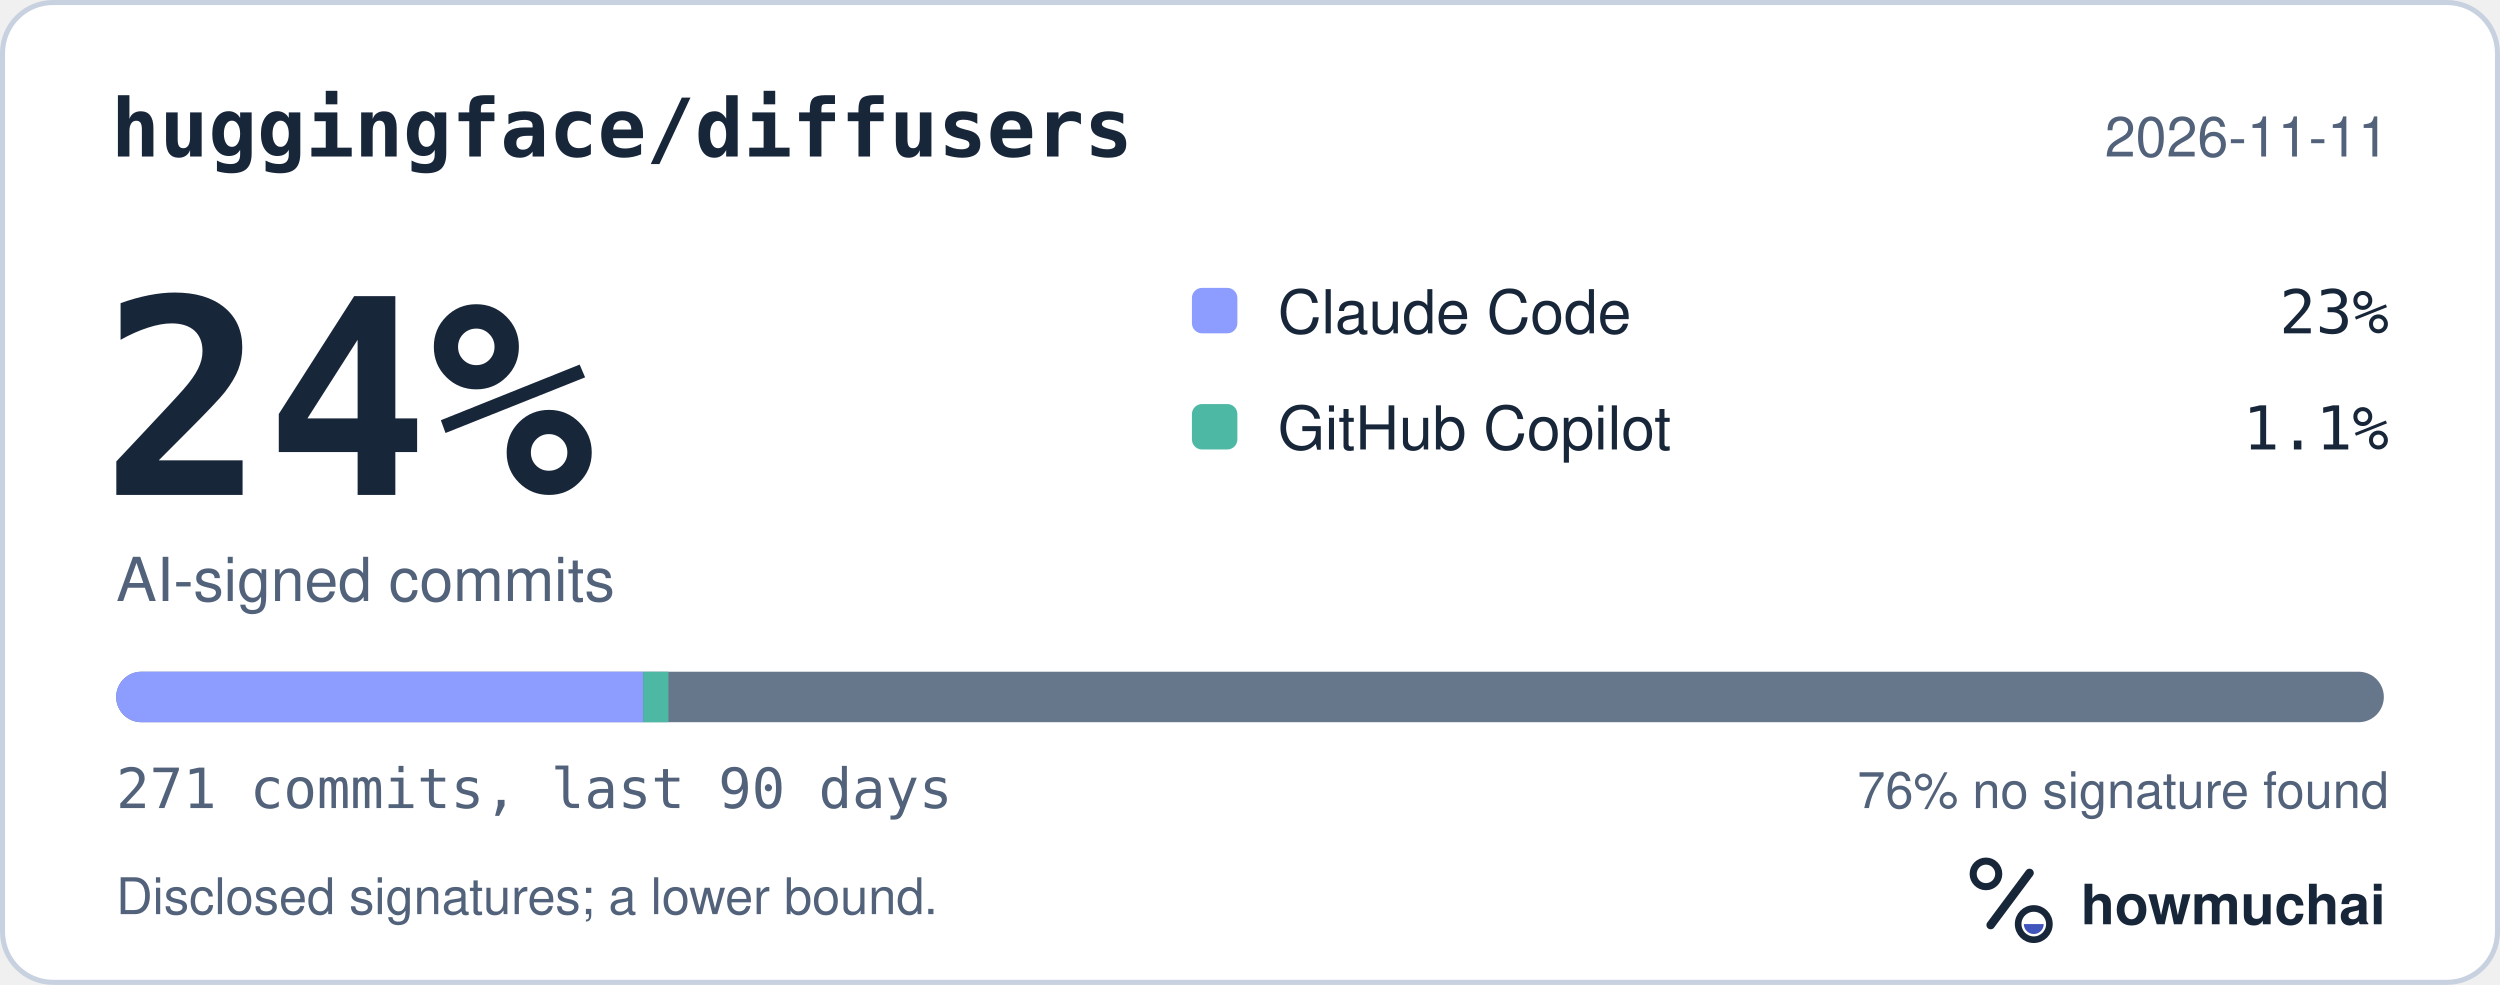
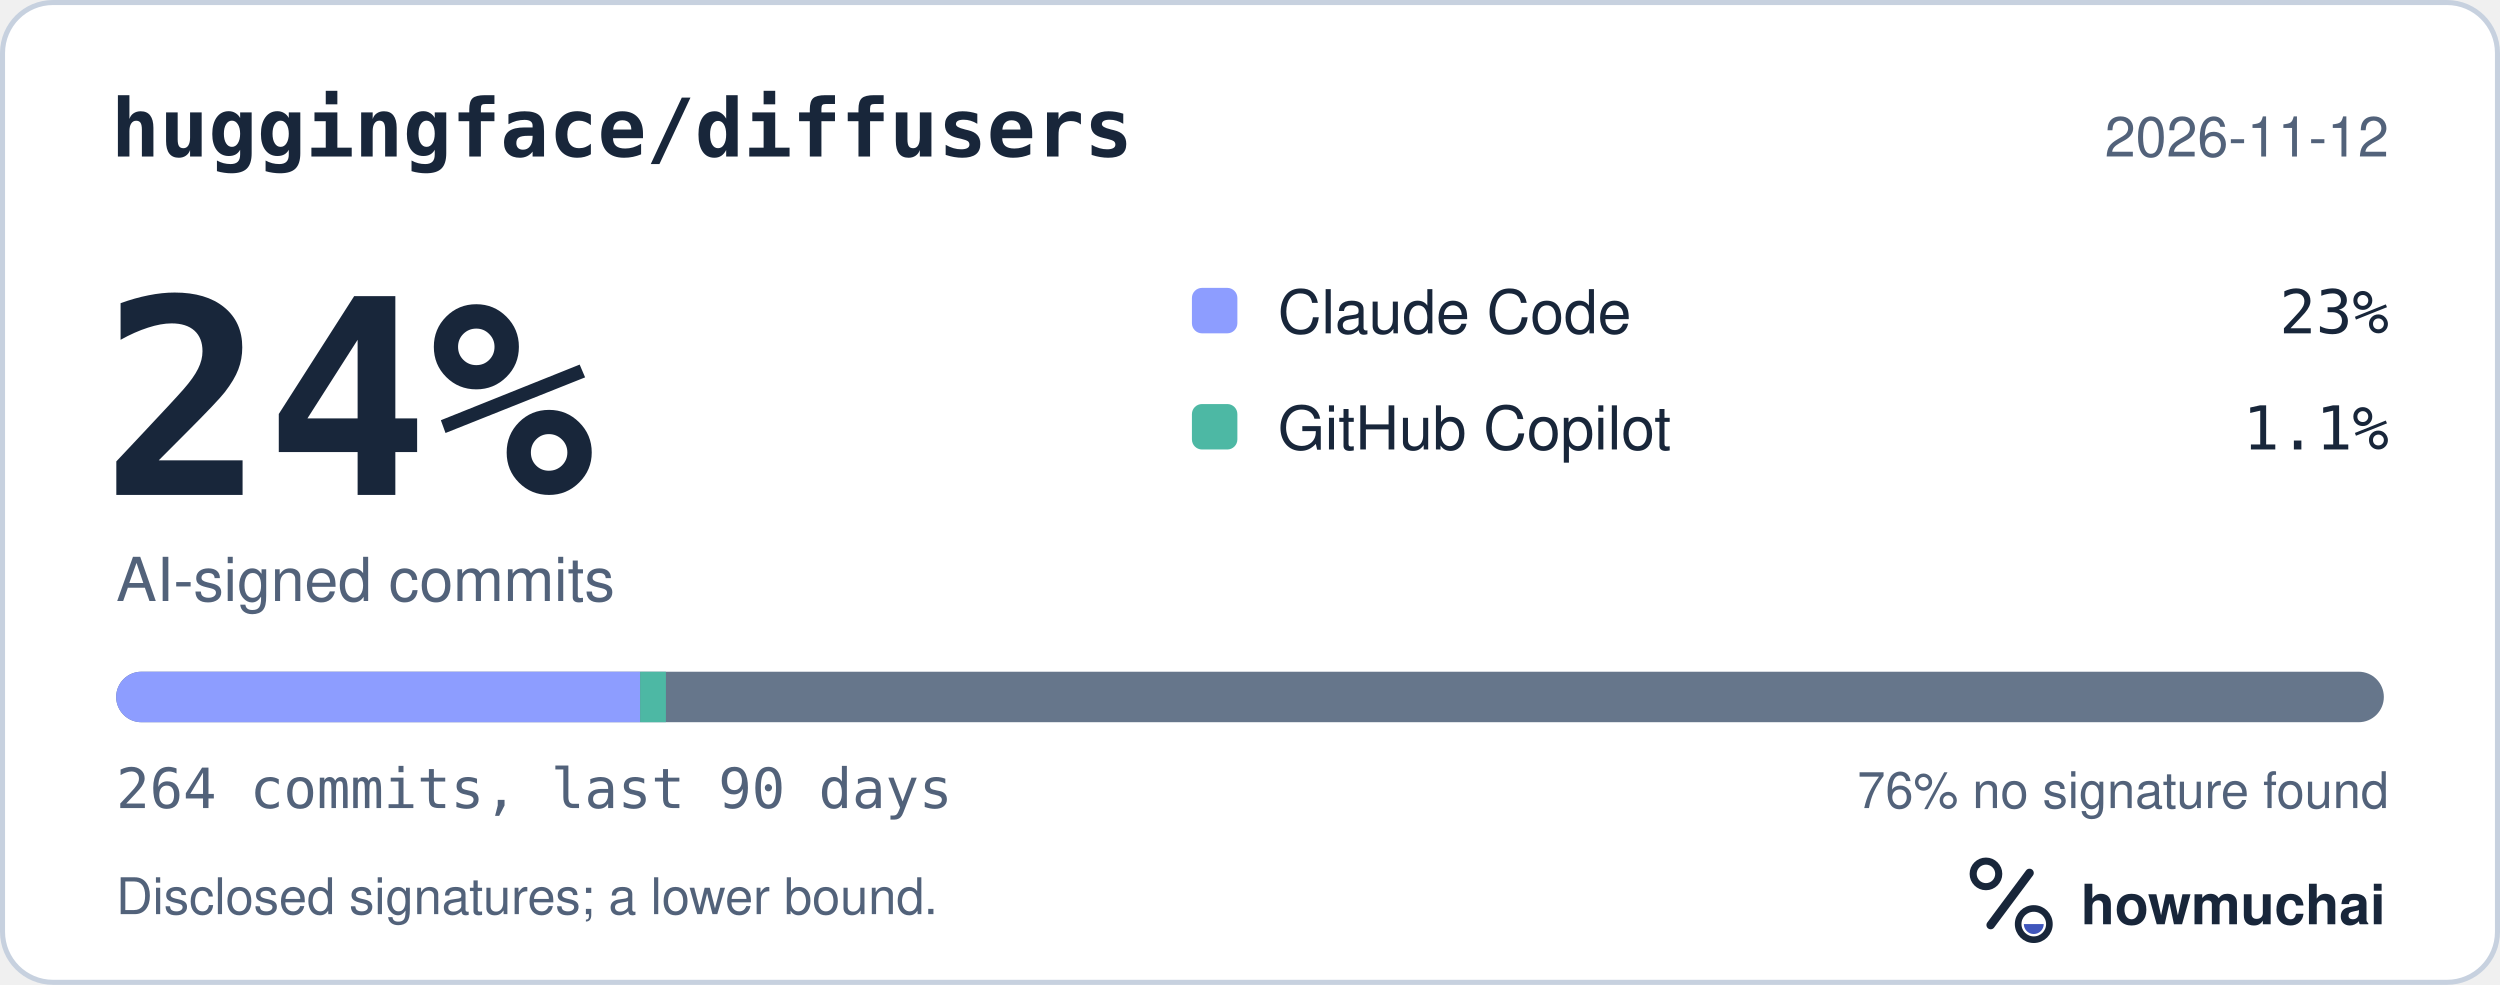
<svg xmlns="http://www.w3.org/2000/svg" width="495" height="195" viewBox="0 0 495 195" role="img" aria-labelledby="hm-t hm-d">
  <rect x="0.5" y="0.5" width="494" height="194" rx="10" fill="#FFFFFF" stroke="#C7D1DF" />
  <text x="22" y="31" fill="#18263A" font-family="ui-monospace, SF Mono, Menlo, Consolas, IBM Plex Mono, monospace" font-size="16" font-weight="600">huggingface/diffusers</text>
-   <text x="473" y="31" fill="#52627A" font-family="-apple-system, BlinkMacSystemFont, Segoe UI, Helvetica, Arial, Fira Sans, sans-serif" font-size="11" text-anchor="end">2026-11-11</text>
+   <text x="473" y="31" fill="#52627A" font-family="-apple-system, BlinkMacSystemFont, Segoe UI, Helvetica, Arial, Fira Sans, sans-serif" font-size="11" text-anchor="end">2026-11-12</text>
  <text x="20" y="98" fill="#18263A" font-family="ui-monospace, SF Mono, Menlo, Consolas, IBM Plex Mono, monospace" font-size="54" font-weight="700">24%</text>
  <text x="23" y="119" fill="#52627A" font-family="-apple-system, BlinkMacSystemFont, Segoe UI, Helvetica, Arial, Fira Sans, sans-serif" font-size="12">AI-signed commits</text>
  <rect x="236" y="57" width="9" height="9" rx="2" fill="#8D9DFF" />
  <text x="253" y="66" fill="#18263A" font-family="-apple-system, BlinkMacSystemFont, Segoe UI, Helvetica, Arial, Fira Sans, sans-serif" font-size="12">Claude Code</text>
  <text x="473" y="66" fill="#18263A" font-family="ui-monospace, SF Mono, Menlo, Consolas, IBM Plex Mono, monospace" font-size="12" text-anchor="end">23%</text>
  <rect x="236" y="80" width="9" height="9" rx="2" fill="#4DB8A4" />
  <text x="253" y="89" fill="#18263A" font-family="-apple-system, BlinkMacSystemFont, Segoe UI, Helvetica, Arial, Fira Sans, sans-serif" font-size="12">GitHub Copilot</text>
  <text x="473" y="89" fill="#18263A" font-family="ui-monospace, SF Mono, Menlo, Consolas, IBM Plex Mono, monospace" font-size="12" text-anchor="end">1.1%</text>
  <defs>
    <clipPath id="hm-bar">
      <rect x="23" y="133" width="449" height="10" rx="5" />
    </clipPath>
  </defs>
  <rect x="23" y="133" width="449" height="10" rx="5" fill="#66768B" />
  <g clip-path="url(#hm-bar)">
-     <rect x="23.00" y="133" width="104.38" height="10" fill="#8D9DFF" />
-     <rect x="127.38" y="133" width="4.97" height="10" fill="#4DB8A4" />
+     <rect x="23.00" y="133" width="103.75" height="10" fill="#8D9DFF" />
+     <rect x="126.75" y="133" width="5.10" height="10" fill="#4DB8A4" />
  </g>
-   <text x="23" y="160" fill="#52627A" font-family="ui-monospace, SF Mono, Menlo, Consolas, IBM Plex Mono, monospace" font-size="11">271 commits, last 90 days</text>
+   <text x="23" y="160" fill="#52627A" font-family="ui-monospace, SF Mono, Menlo, Consolas, IBM Plex Mono, monospace" font-size="11">264 commits, last 90 days</text>
  <text x="473" y="160" fill="#52627A" font-family="-apple-system, BlinkMacSystemFont, Segoe UI, Helvetica, Arial, Fira Sans, sans-serif" font-size="10" text-anchor="end">76% no signature found</text>
  <text x="23" y="181" fill="#52627A" font-family="-apple-system, BlinkMacSystemFont, Segoe UI, Helvetica, Arial, Fira Sans, sans-serif" font-size="10">Disclosed signatures; a lower bound.</text>
  <g transform="translate(386 166) scale(0.046875)">
    <circle cx="154" cy="150" r="54" fill="none" stroke="#18263A" stroke-width="30" />
    <path d="M174 366 338 146" fill="none" stroke="#18263A" stroke-width="36" stroke-linecap="round" />
    <circle cx="356" cy="362" r="66" fill="none" stroke="#18263A" stroke-width="28" />
    <path d="M314 362a42 42 0 0 0 84 0Z" fill="#4056BC" />
  </g>
  <text x="412" y="183" fill="#18263A" font-family="-apple-system, BlinkMacSystemFont, Segoe UI, Helvetica, Arial, Fira Sans, sans-serif" font-size="11" font-weight="650">howmuchai</text>
</svg>
